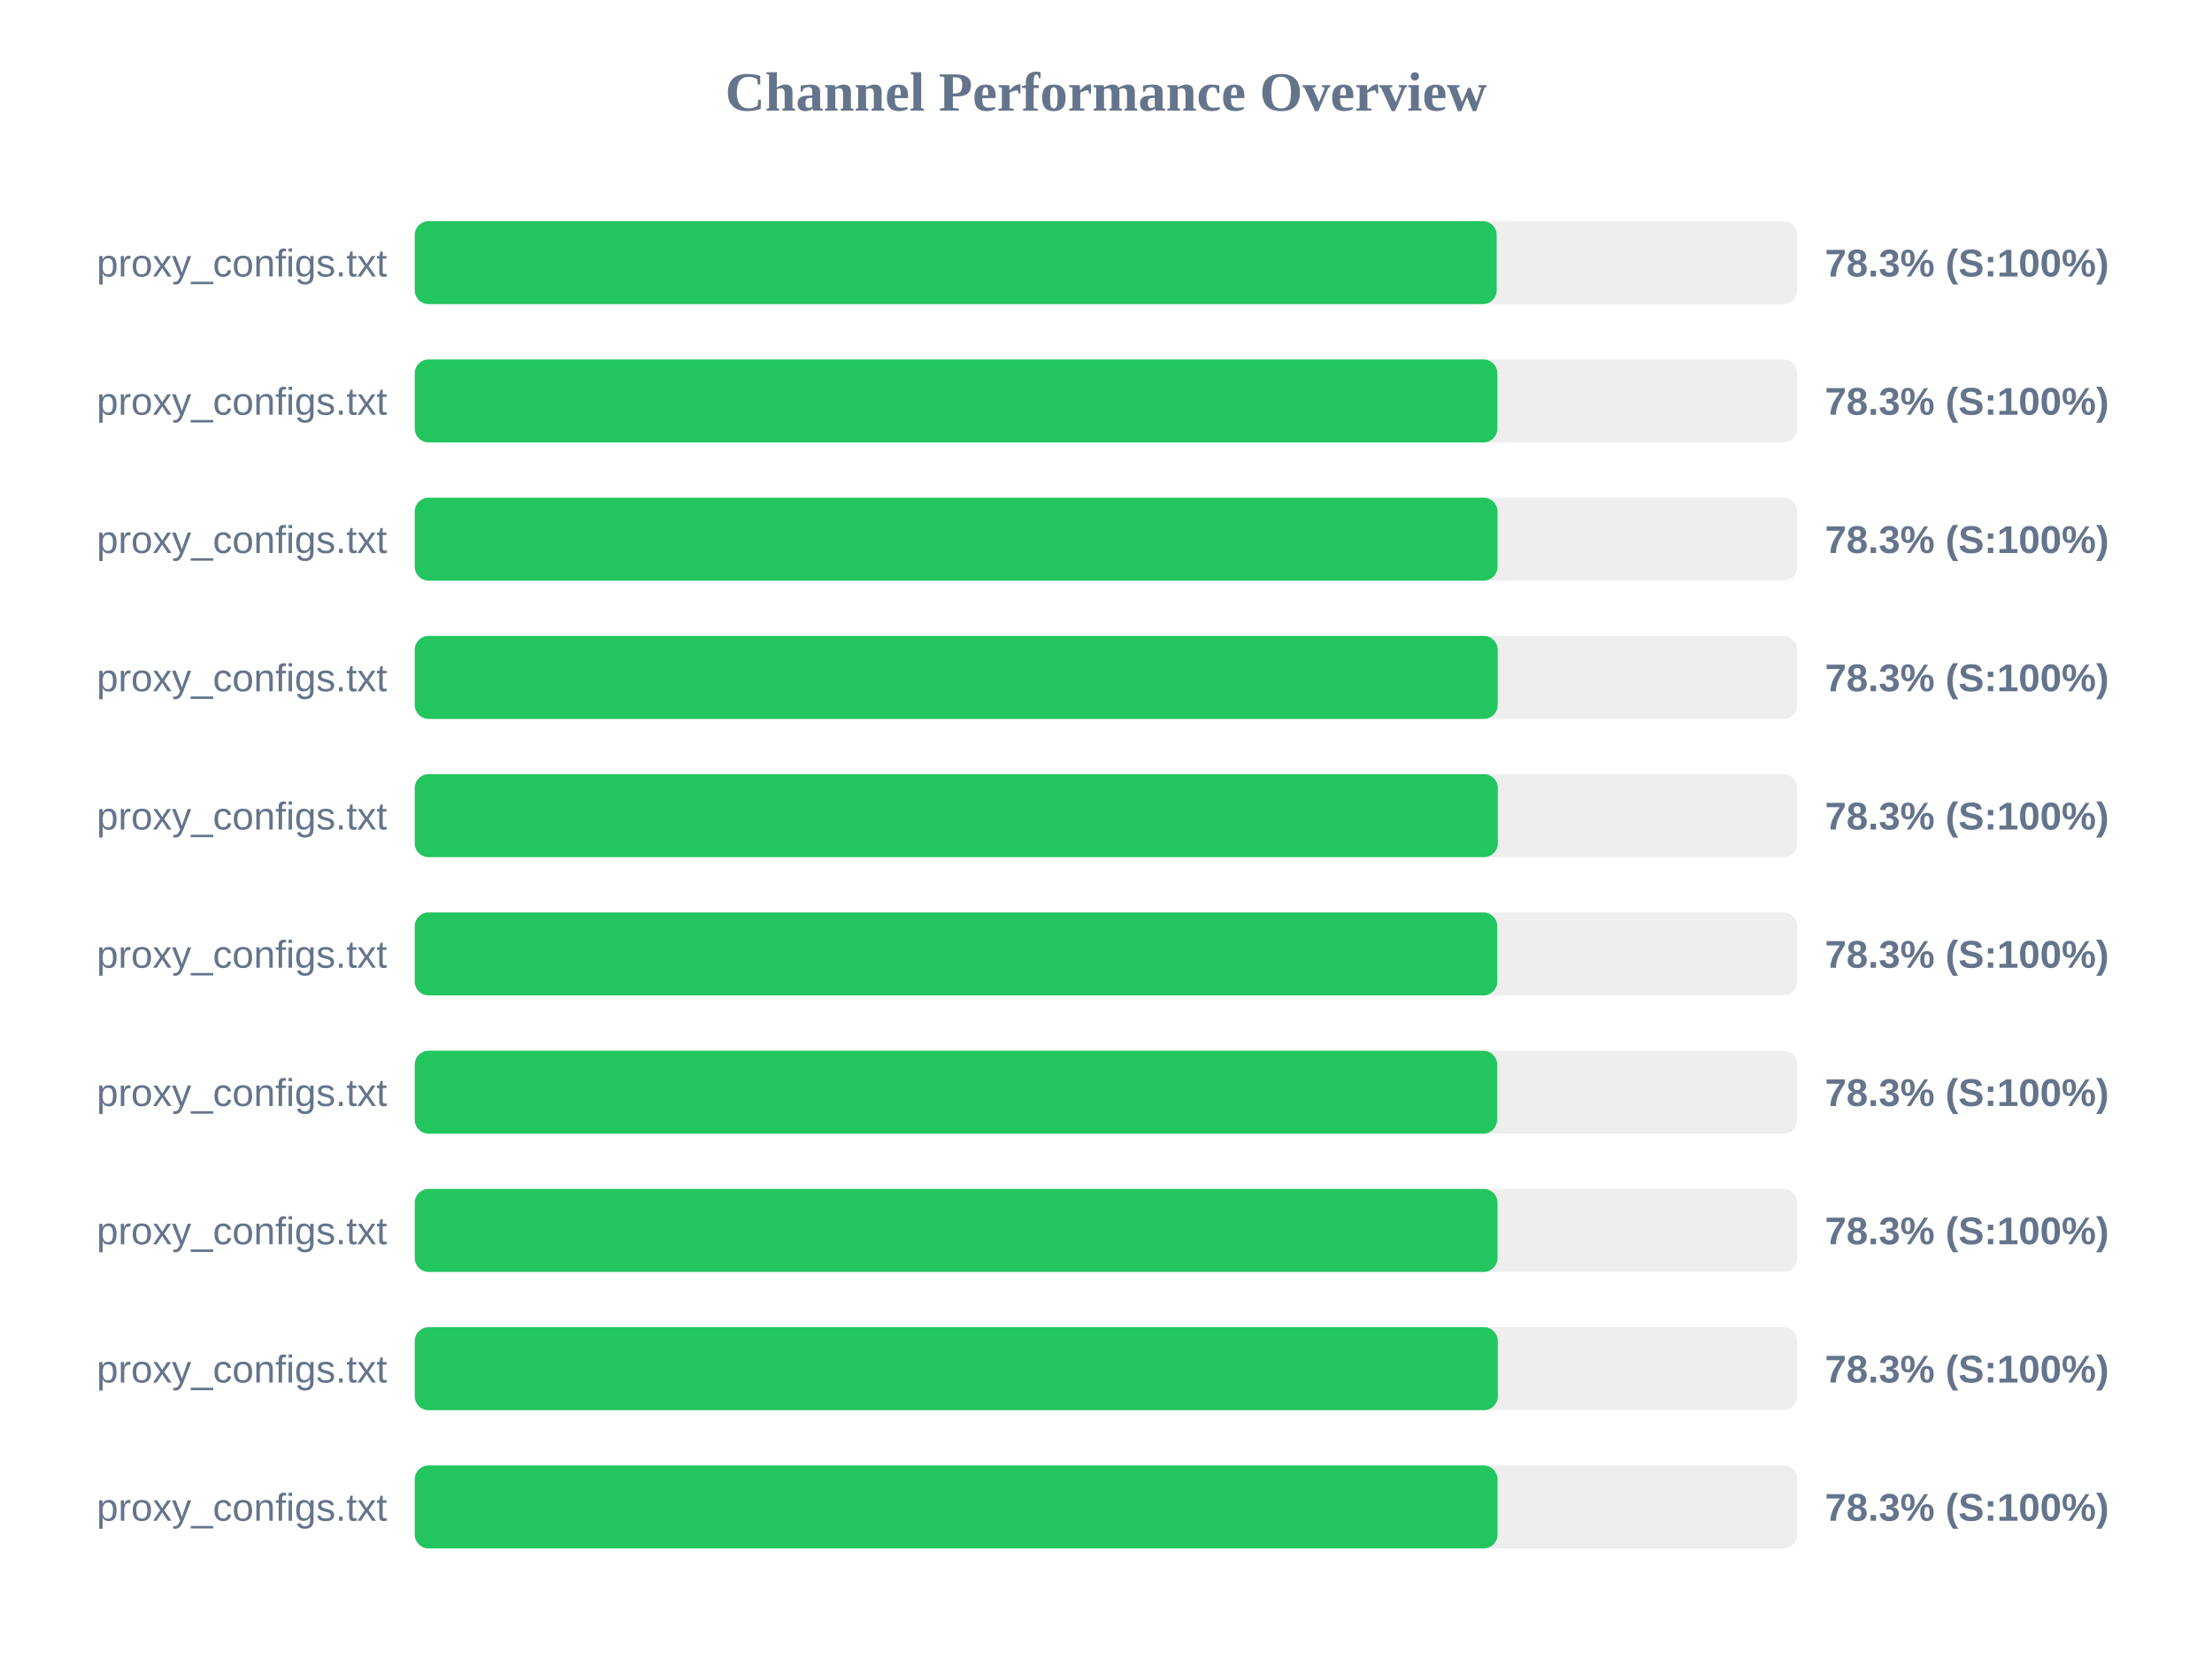
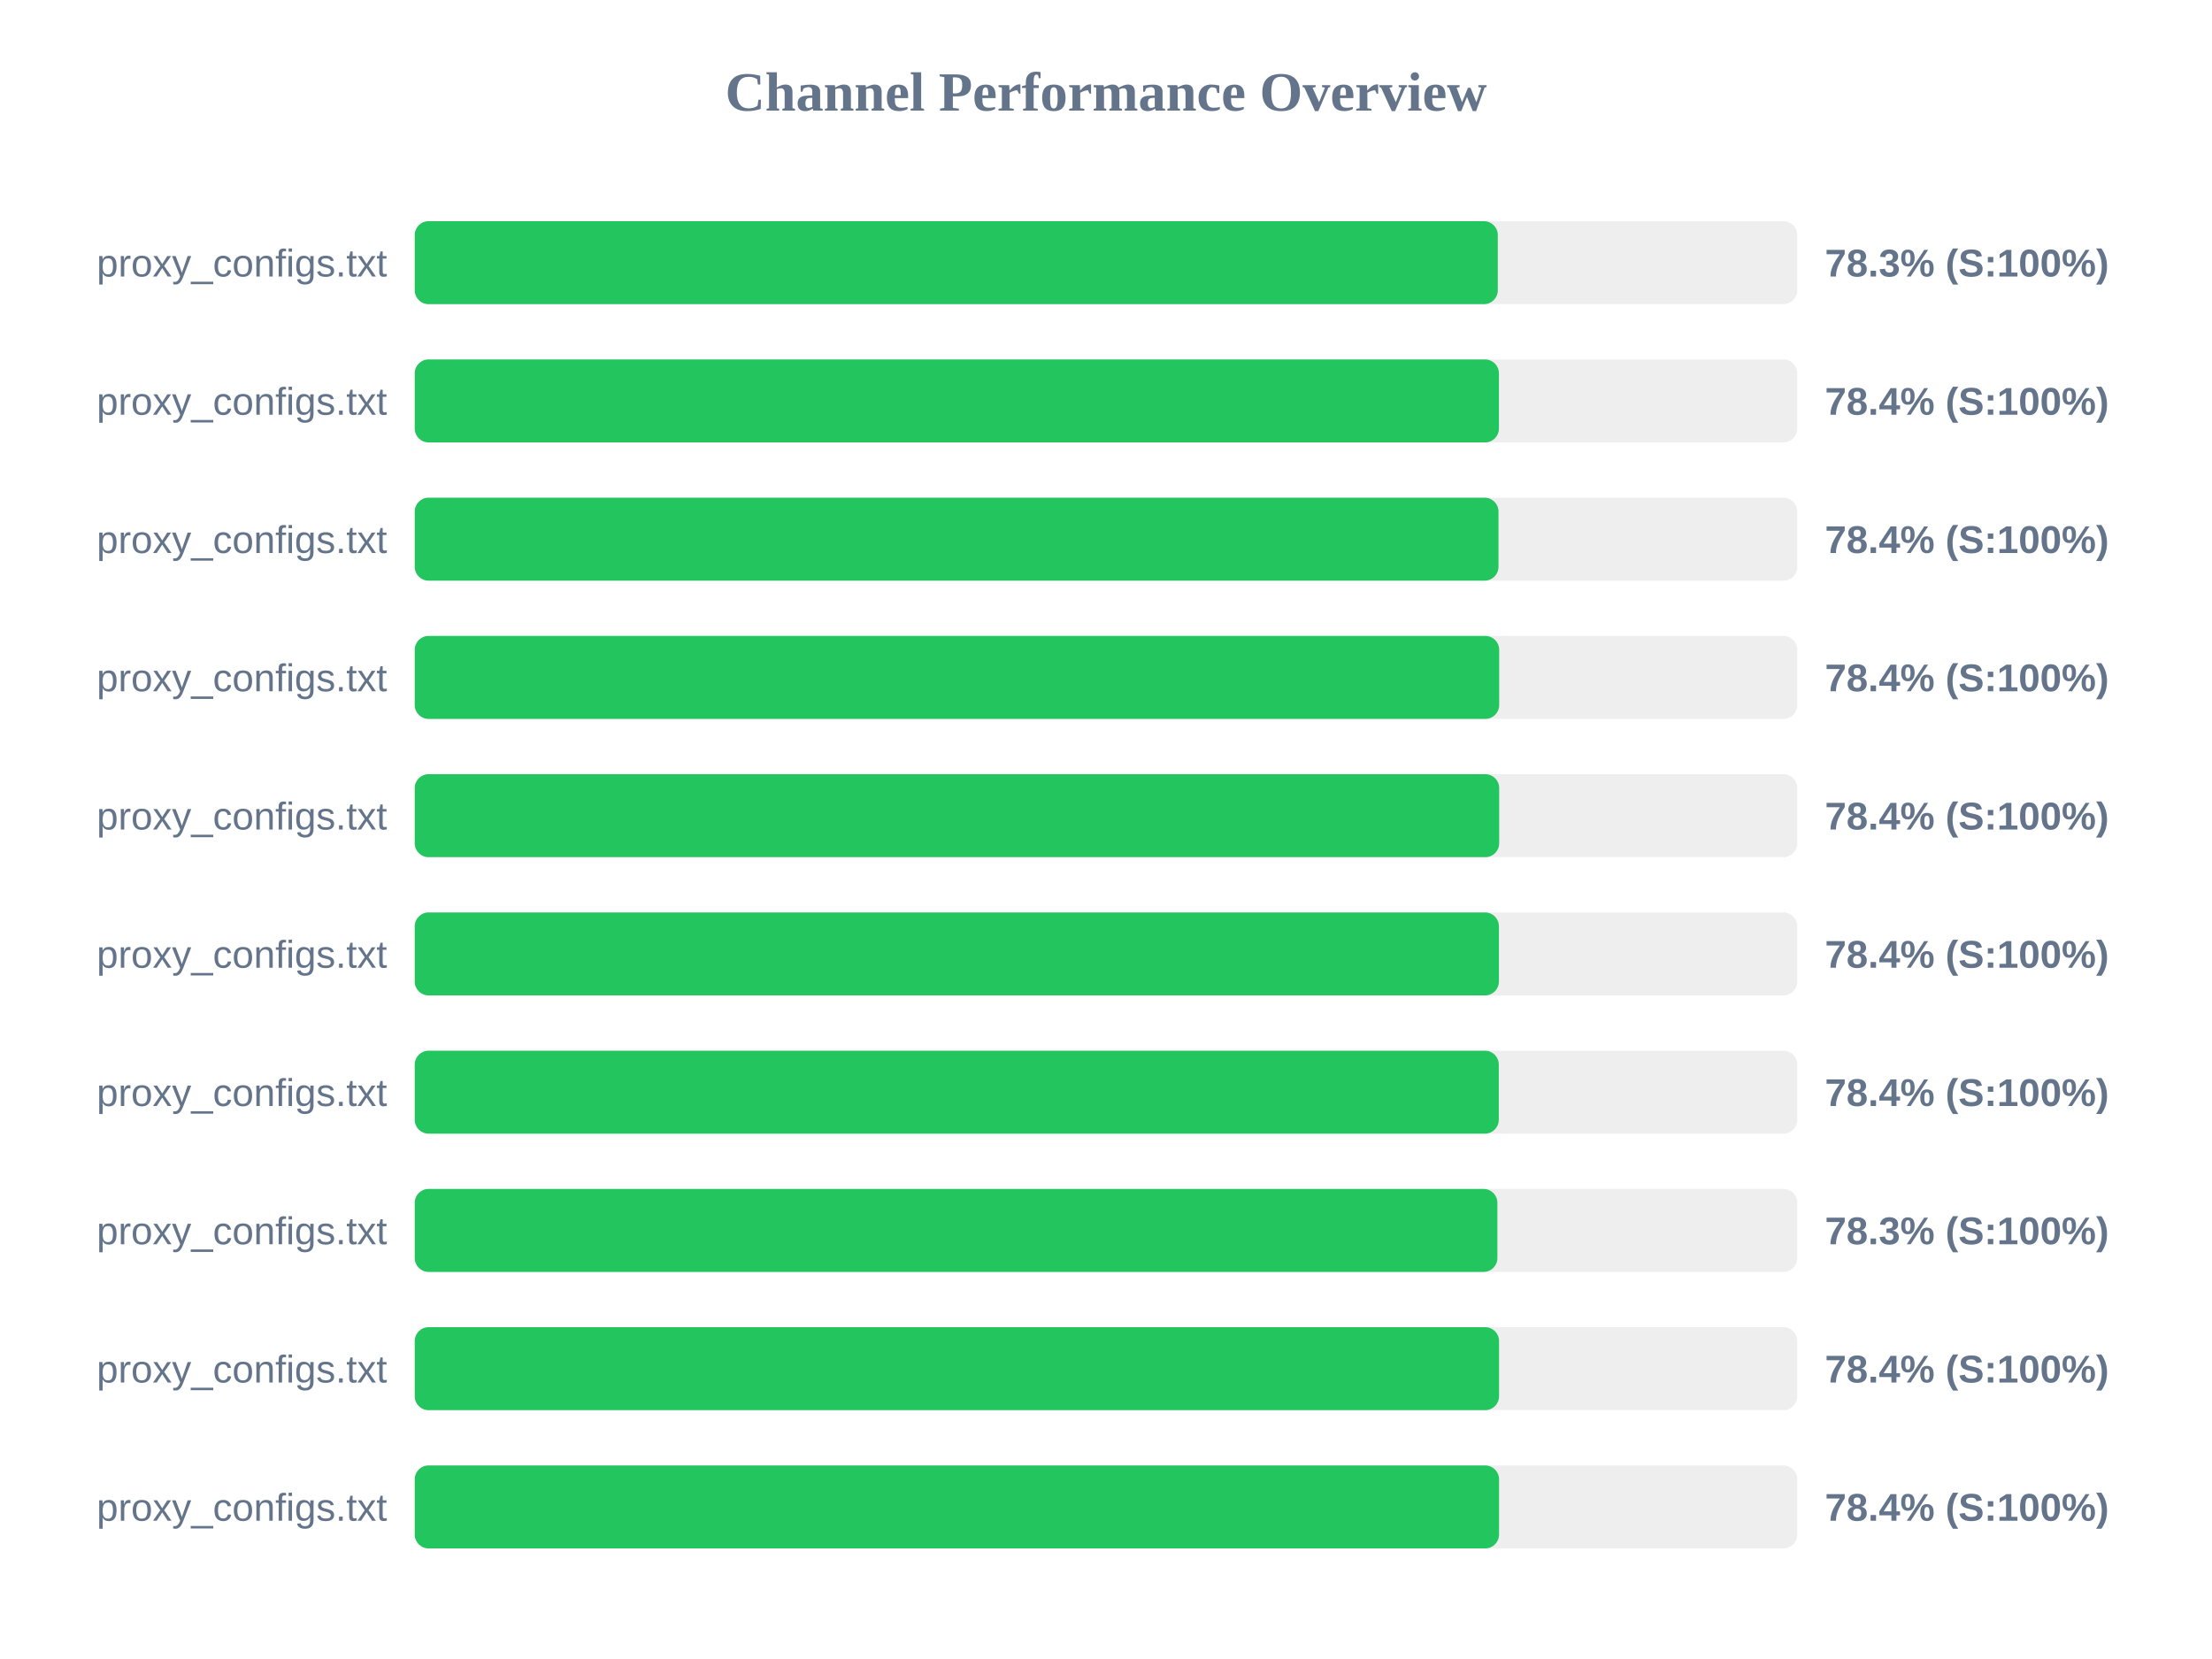
<svg xmlns="http://www.w3.org/2000/svg" width="800" height="600" version="1.1">
  <style>
        .row { font: 14px Arial; fill: #64748b; }
        .score { font: bold 14px Arial; fill: #64748b; }
    </style>
  <text x="400" y="40" text-anchor="middle" font-size="20px" font-weight="bold" fill="#64748b">Channel Performance Overview</text>
  <rect x="150" y="80" width="500" height="30" fill="#eee" rx="5" />
-   <rect x="150" y="80" width="391.3" height="30" fill="#22c55e" rx="5" />
+   <rect x="150" y="80" width="391.7" height="30" fill="#22c55e" rx="5" />
  <text x="140" y="100" text-anchor="end" class="row">proxy_configs.txt</text>
  <text x="660" y="100" text-anchor="start" class="score">78.3% (S:100%)</text>
  <rect x="150" y="130" width="500" height="30" fill="#eee" rx="5" />
-   <rect x="150" y="130" width="391.55" height="30" fill="#22c55e" rx="5" />
+   <rect x="150" y="130" width="392.1" height="30" fill="#22c55e" rx="5" />
  <text x="140" y="150" text-anchor="end" class="row">proxy_configs.txt</text>
-   <text x="660" y="150" text-anchor="start" class="score">78.3% (S:100%)</text>
+   <text x="660" y="150" text-anchor="start" class="score">78.4% (S:100%)</text>
  <rect x="150" y="180" width="500" height="30" fill="#eee" rx="5" />
-   <rect x="150" y="180" width="391.6" height="30" fill="#22c55e" rx="5" />
+   <rect x="150" y="180" width="391.95" height="30" fill="#22c55e" rx="5" />
  <text x="140" y="200" text-anchor="end" class="row">proxy_configs.txt</text>
-   <text x="660" y="200" text-anchor="start" class="score">78.3% (S:100%)</text>
+   <text x="660" y="200" text-anchor="start" class="score">78.4% (S:100%)</text>
  <rect x="150" y="230" width="500" height="30" fill="#eee" rx="5" />
-   <rect x="150" y="230" width="391.65" height="30" fill="#22c55e" rx="5" />
+   <rect x="150" y="230" width="392.2" height="30" fill="#22c55e" rx="5" />
  <text x="140" y="250" text-anchor="end" class="row">proxy_configs.txt</text>
-   <text x="660" y="250" text-anchor="start" class="score">78.3% (S:100%)</text>
+   <text x="660" y="250" text-anchor="start" class="score">78.4% (S:100%)</text>
  <rect x="150" y="280" width="500" height="30" fill="#eee" rx="5" />
-   <rect x="150" y="280" width="391.7" height="30" fill="#22c55e" rx="5" />
+   <rect x="150" y="280" width="392.2" height="30" fill="#22c55e" rx="5" />
  <text x="140" y="300" text-anchor="end" class="row">proxy_configs.txt</text>
-   <text x="660" y="300" text-anchor="start" class="score">78.3% (S:100%)</text>
+   <text x="660" y="300" text-anchor="start" class="score">78.4% (S:100%)</text>
  <rect x="150" y="330" width="500" height="30" fill="#eee" rx="5" />
-   <rect x="150" y="330" width="391.5" height="30" fill="#22c55e" rx="5" />
+   <rect x="150" y="330" width="392.1" height="30" fill="#22c55e" rx="5" />
  <text x="140" y="350" text-anchor="end" class="row">proxy_configs.txt</text>
-   <text x="660" y="350" text-anchor="start" class="score">78.3% (S:100%)</text>
+   <text x="660" y="350" text-anchor="start" class="score">78.4% (S:100%)</text>
  <rect x="150" y="380" width="500" height="30" fill="#eee" rx="5" />
-   <rect x="150" y="380" width="391.45" height="30" fill="#22c55e" rx="5" />
+   <rect x="150" y="380" width="392.05" height="30" fill="#22c55e" rx="5" />
  <text x="140" y="400" text-anchor="end" class="row">proxy_configs.txt</text>
-   <text x="660" y="400" text-anchor="start" class="score">78.3% (S:100%)</text>
+   <text x="660" y="400" text-anchor="start" class="score">78.4% (S:100%)</text>
  <rect x="150" y="430" width="500" height="30" fill="#eee" rx="5" />
-   <rect x="150" y="430" width="391.6" height="30" fill="#22c55e" rx="5" />
+   <rect x="150" y="430" width="391.55" height="30" fill="#22c55e" rx="5" />
  <text x="140" y="450" text-anchor="end" class="row">proxy_configs.txt</text>
  <text x="660" y="450" text-anchor="start" class="score">78.3% (S:100%)</text>
  <rect x="150" y="480" width="500" height="30" fill="#eee" rx="5" />
-   <rect x="150" y="480" width="391.7" height="30" fill="#22c55e" rx="5" />
+   <rect x="150" y="480" width="392.15" height="30" fill="#22c55e" rx="5" />
  <text x="140" y="500" text-anchor="end" class="row">proxy_configs.txt</text>
-   <text x="660" y="500" text-anchor="start" class="score">78.3% (S:100%)</text>
+   <text x="660" y="500" text-anchor="start" class="score">78.4% (S:100%)</text>
  <rect x="150" y="530" width="500" height="30" fill="#eee" rx="5" />
-   <rect x="150" y="530" width="391.6" height="30" fill="#22c55e" rx="5" />
+   <rect x="150" y="530" width="392.15" height="30" fill="#22c55e" rx="5" />
  <text x="140" y="550" text-anchor="end" class="row">proxy_configs.txt</text>
-   <text x="660" y="550" text-anchor="start" class="score">78.3% (S:100%)</text>
+   <text x="660" y="550" text-anchor="start" class="score">78.4% (S:100%)</text>
</svg>
